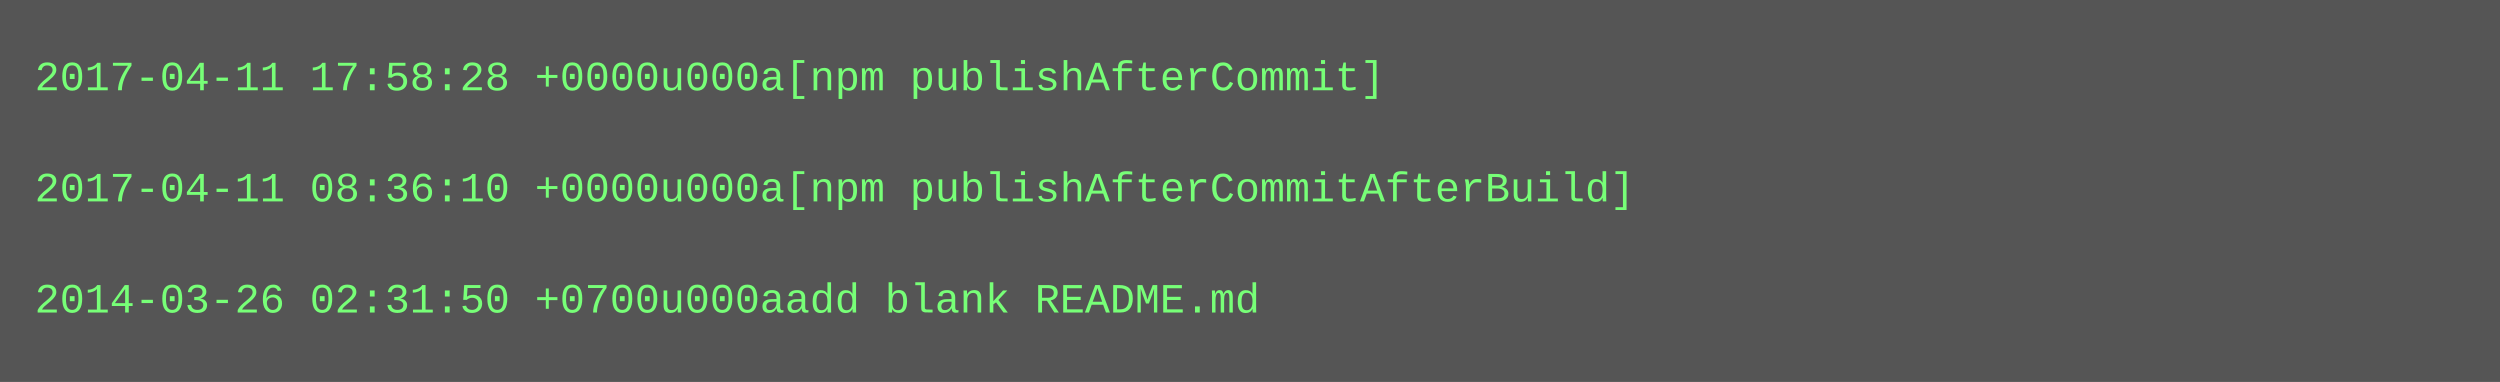
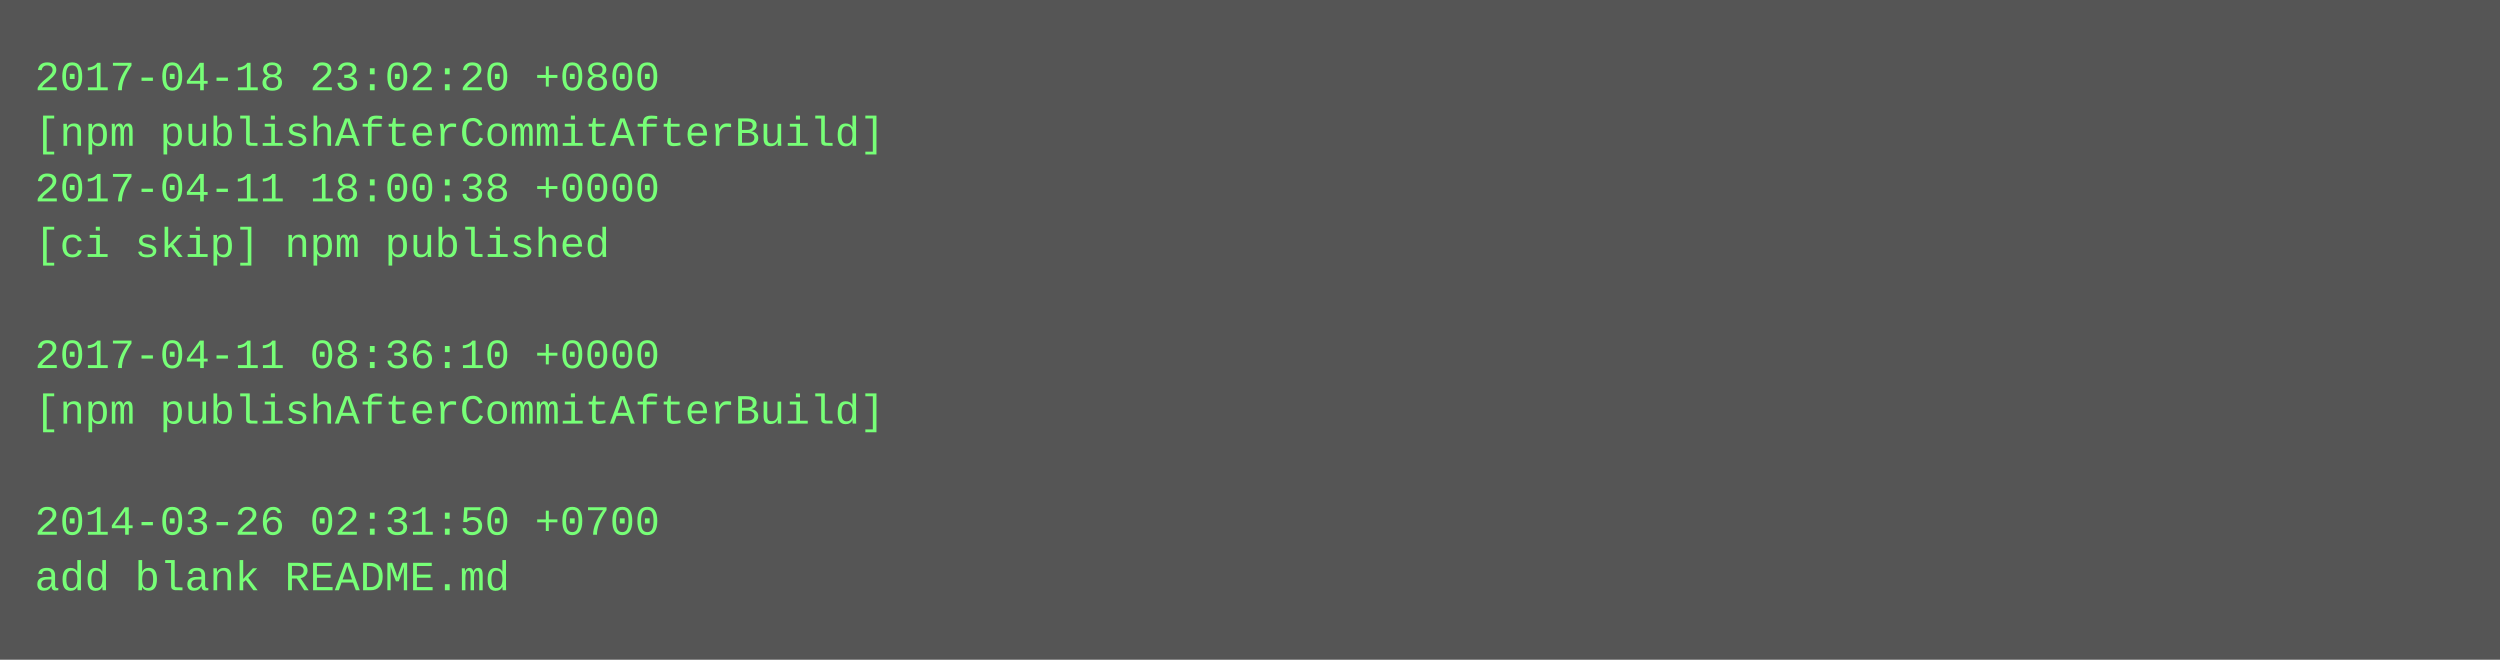
- <svg xmlns="http://www.w3.org/2000/svg" height="110" width="720">
-   <rect height="110" fill="#555" width="720" />
+ <svg xmlns="http://www.w3.org/2000/svg" height="190" width="720">
+   <rect height="190" fill="#555" width="720" />
  <text fill="#7f7" font-family="Courier New" font-size="12" xml:space="preserve">
-     <tspan x="10" y="26">2017-04-11 17:58:28 +0000u000a[npm publishAfterCommit]</tspan>
-     <tspan x="10" y="42" />
-     <tspan x="10" y="58">2017-04-11 08:36:10 +0000u000a[npm publishAfterCommitAfterBuild]</tspan>
-     <tspan x="10" y="74" />
-     <tspan x="10" y="90">2014-03-26 02:31:50 +0700u000aadd blank README.md</tspan>
+     <tspan x="10" y="26">2017-04-18 23:02:20 +0800</tspan>
+     <tspan x="10" y="42">[npm publishAfterCommitAfterBuild]</tspan>
+     <tspan x="10" y="58">2017-04-11 18:00:38 +0000</tspan>
+     <tspan x="10" y="74">[ci skip] npm published</tspan>
+     <tspan x="10" y="90" />
+     <tspan x="10" y="106">2017-04-11 08:36:10 +0000</tspan>
+     <tspan x="10" y="122">[npm publishAfterCommitAfterBuild]</tspan>
+     <tspan x="10" y="138" />
+     <tspan x="10" y="154">2014-03-26 02:31:50 +0700</tspan>
+     <tspan x="10" y="170">add blank README.md</tspan>
  </text>
</svg>
